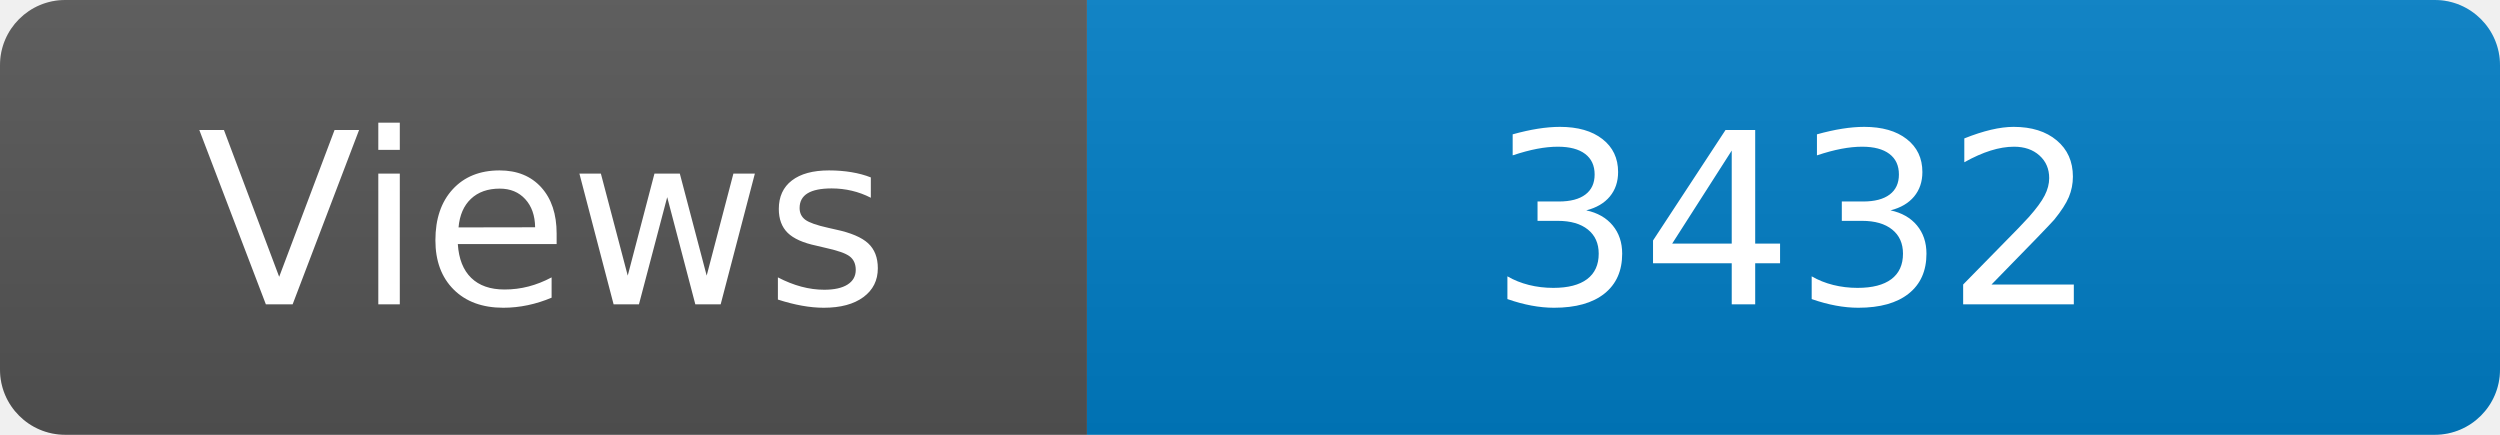
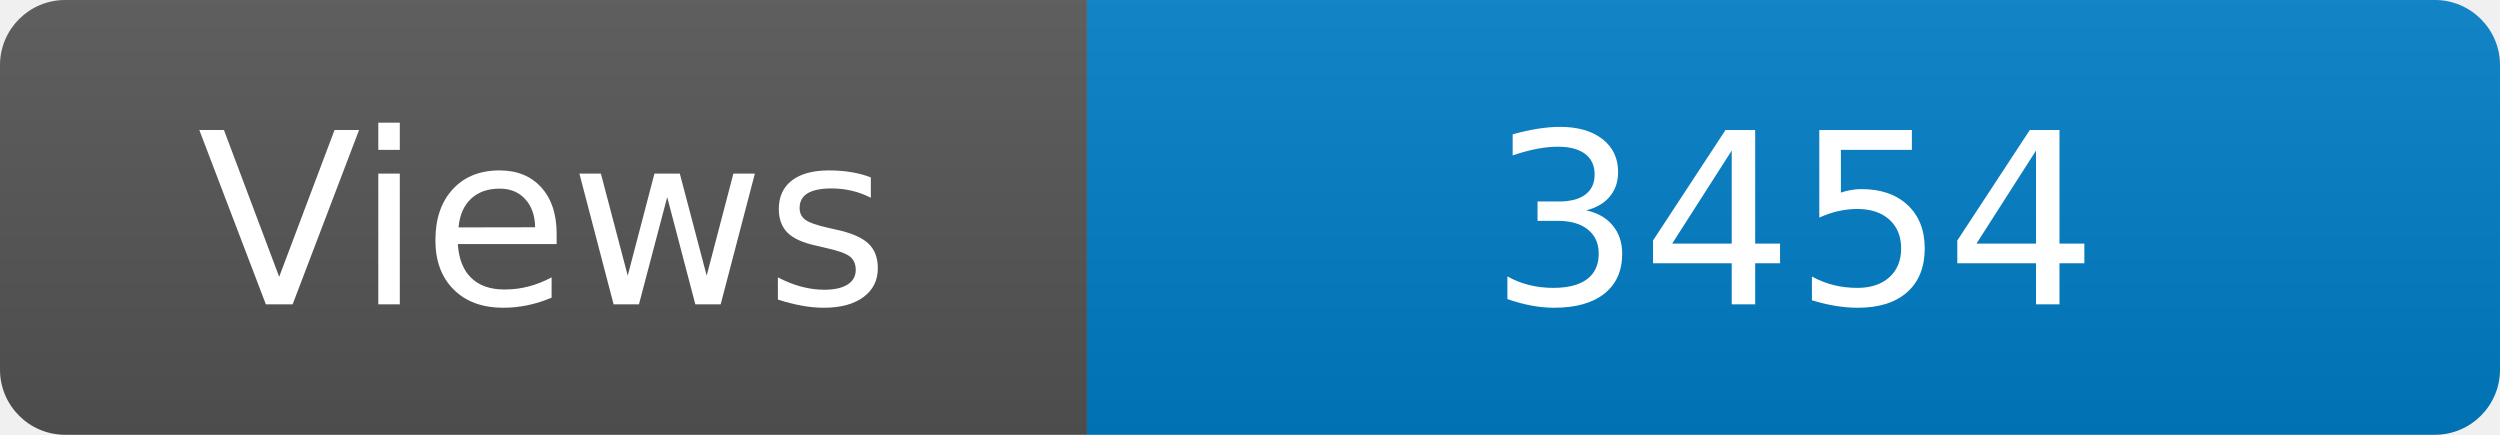
<svg xmlns="http://www.w3.org/2000/svg" width="115" height="20" role="img" aria-label="Maintained?: yes">
  <linearGradient id="s" x2="0" y2="100%">
    <stop offset="0" stop-color="#bbb" stop-opacity=".1" />
    <stop offset="1" stop-opacity=".1" />
  </linearGradient>
  <clipPath id="r">
    <rect width="115" height="20" rx="3" fill="#fff" />
  </clipPath>
  <g clip-path="url(#r)">
    <rect width="50" height="20" fill="#555" />
    <rect x="50" width="160" height="20" fill="#007ec6" />
    <rect width="115" height="20" fill="url(#s)" />
  </g>
  <g fill="#fff" text-anchor="middle" font-family="Verdana,Geneva,DejaVu Sans,sans-serif" font-size="110">
    <text x="250" y="140" transform="scale(.1)" fill="#fff">Views</text>
-     <text x="825" y="140" transform="scale(.1)" fill="#fff">3432</text>
+     <text x="825" y="140" transform="scale(.1)" fill="#fff">3454</text>
  </g>
</svg>
